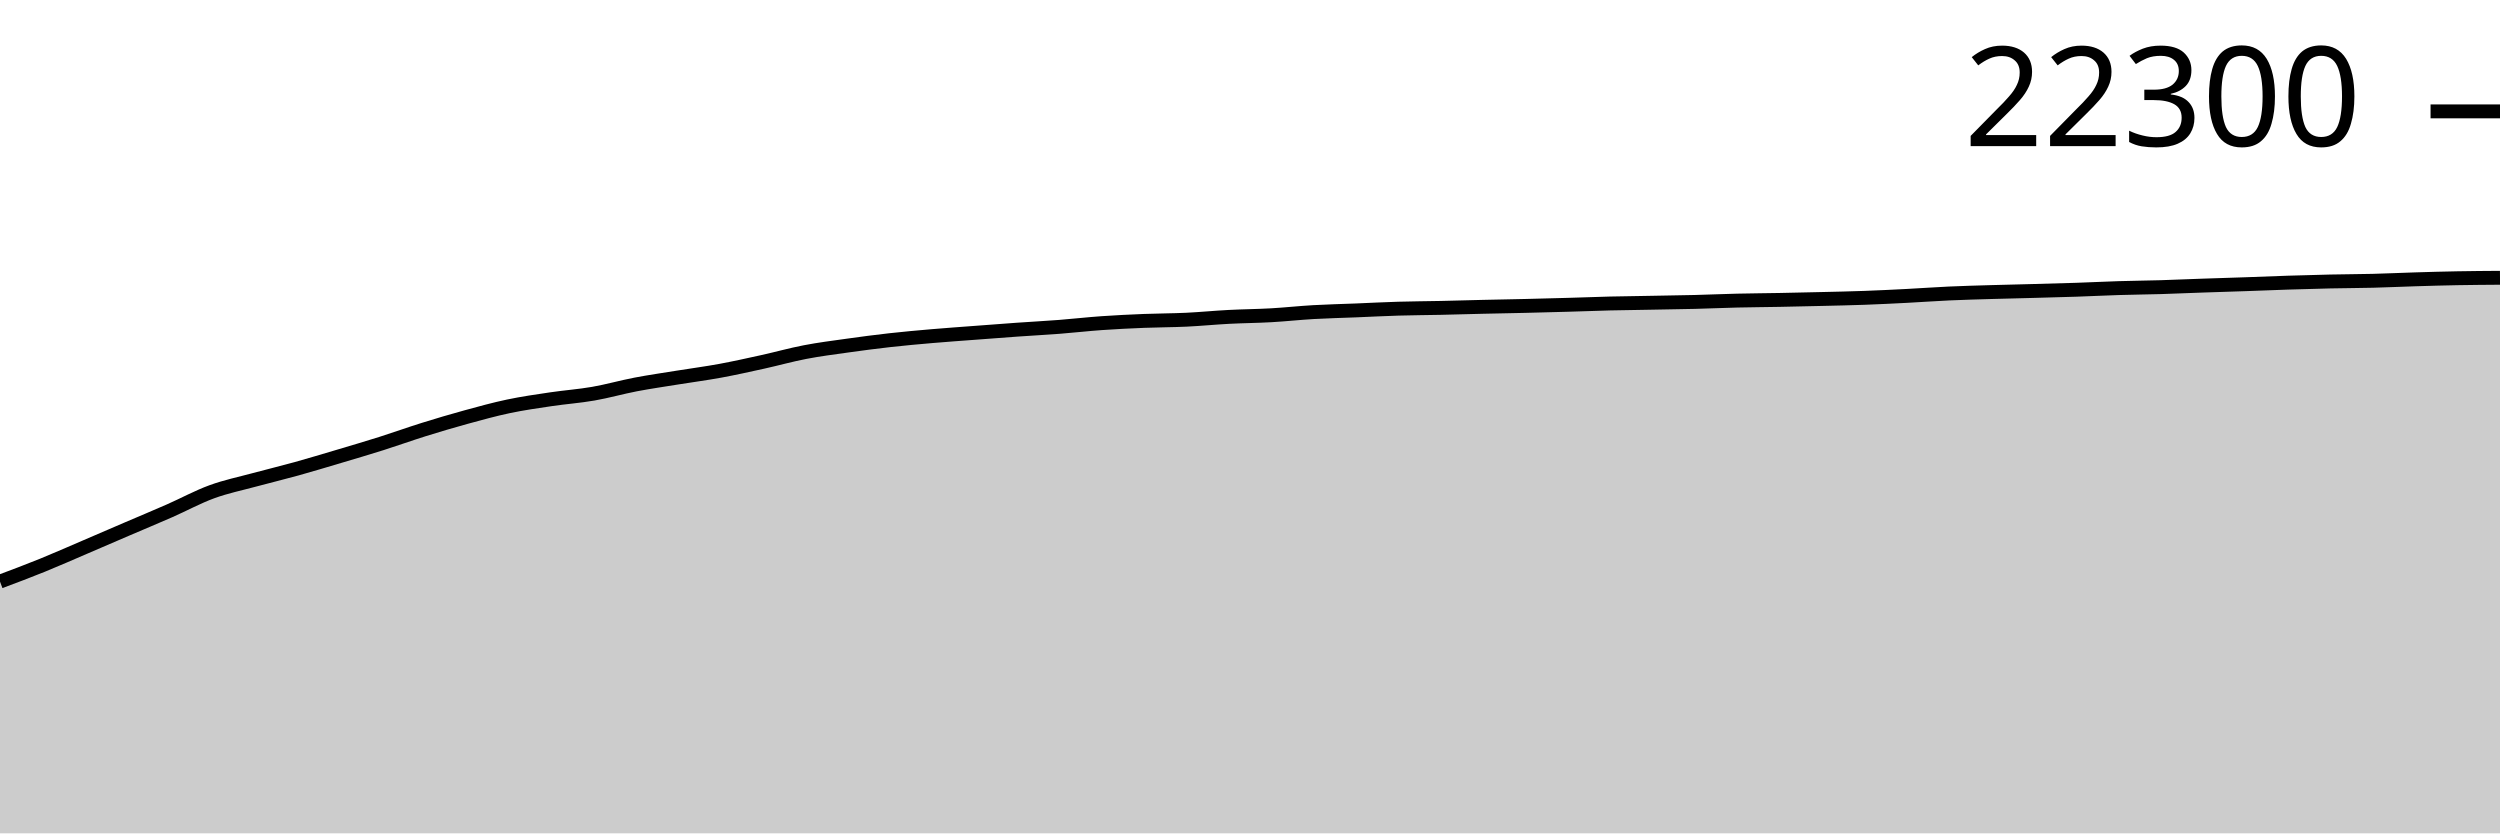
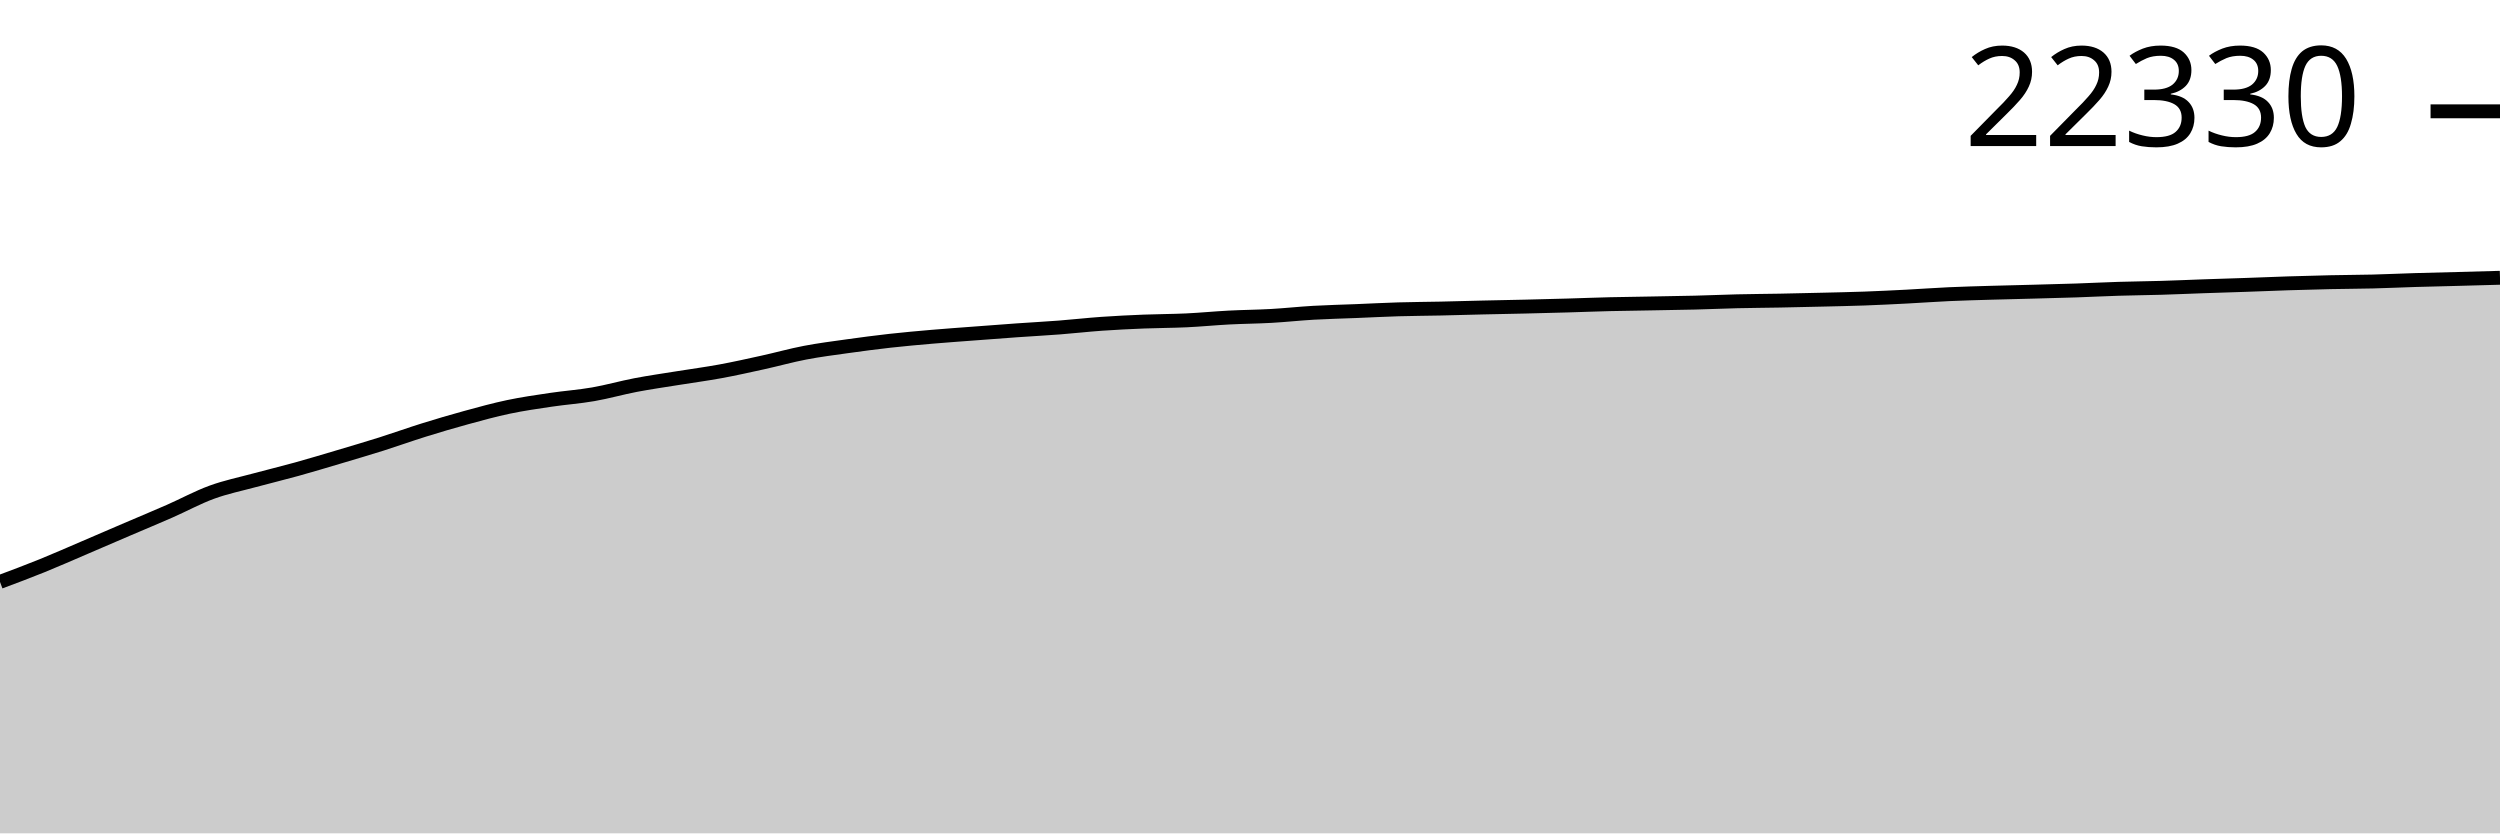
<svg xmlns="http://www.w3.org/2000/svg" viewBox="0 0 180 60">
  <g transform="translate(0,20)">
-     <path class="area" fill="rgba(0, 0, 0, 0.2)" d="M0,21.874C1.017,21.493,2.034,21.112,3.051,20.699C4.068,20.287,5.085,19.834,6.102,19.399C7.119,18.963,8.136,18.523,9.153,18.086C10.169,17.65,11.186,17.228,12.203,16.781C13.22,16.334,14.237,15.777,15.254,15.406C16.271,15.034,17.288,14.828,18.305,14.552C19.322,14.277,20.339,14.033,21.356,13.751C22.373,13.468,23.39,13.16,24.407,12.858C25.424,12.555,26.441,12.256,27.458,11.935C28.475,11.613,29.492,11.245,30.508,10.928C31.525,10.61,32.542,10.309,33.559,10.03C34.576,9.752,35.593,9.47,36.61,9.256C37.627,9.042,38.644,8.897,39.661,8.746C40.678,8.594,41.695,8.524,42.712,8.347C43.729,8.17,44.746,7.878,45.763,7.683C46.78,7.488,47.797,7.344,48.814,7.179C49.831,7.015,50.847,6.882,51.864,6.695C52.881,6.507,53.898,6.28,54.915,6.056C55.932,5.832,56.949,5.545,57.966,5.35C58.983,5.154,60,5.026,61.017,4.883C62.034,4.74,63.051,4.606,64.068,4.492C65.085,4.378,66.102,4.288,67.119,4.2C68.136,4.113,69.153,4.042,70.169,3.965C71.186,3.888,72.203,3.808,73.22,3.737C74.237,3.665,75.254,3.612,76.271,3.534C77.288,3.455,78.305,3.337,79.322,3.266C80.339,3.194,81.356,3.146,82.373,3.105C83.39,3.064,84.407,3.067,85.424,3.019C86.441,2.97,87.458,2.869,88.475,2.816C89.492,2.763,90.508,2.757,91.525,2.699C92.542,2.642,93.559,2.529,94.576,2.471C95.593,2.413,96.61,2.391,97.627,2.35C98.644,2.308,99.661,2.254,100.678,2.224C101.695,2.193,102.712,2.19,103.729,2.168C104.746,2.146,105.763,2.115,106.78,2.091C107.797,2.067,108.814,2.05,109.831,2.026C110.847,2.002,111.864,1.976,112.881,1.946C113.898,1.917,114.915,1.876,115.932,1.851C116.949,1.826,117.966,1.816,118.983,1.797C120,1.779,121.017,1.765,122.034,1.739C123.051,1.713,124.068,1.667,125.085,1.643C126.102,1.619,127.119,1.614,128.136,1.594C129.153,1.575,130.169,1.552,131.186,1.527C132.203,1.502,133.22,1.482,134.237,1.445C135.254,1.408,136.271,1.358,137.288,1.305C138.305,1.253,139.322,1.177,140.339,1.131C141.356,1.084,142.373,1.058,143.39,1.028C144.407,0.998,145.424,0.976,146.441,0.949C147.458,0.921,148.475,0.897,149.492,0.862C150.508,0.828,151.525,0.775,152.542,0.744C153.559,0.712,154.576,0.704,155.593,0.674C156.61,0.643,157.627,0.597,158.644,0.562C159.661,0.526,160.678,0.497,161.695,0.462C162.712,0.426,163.729,0.382,164.746,0.35C165.763,0.317,166.78,0.288,167.797,0.266C168.814,0.244,169.831,0.242,170.847,0.217C171.864,0.191,172.881,0.143,173.898,0.112C174.915,0.081,175.932,0.051,176.949,0.033C177.966,0.014,178.983,0.007,180,0L180,40C178.983,40,177.966,40,176.949,40C175.932,40,174.915,40,173.898,40C172.881,40,171.864,40,170.847,40C169.831,40,168.814,40,167.797,40C166.78,40,165.763,40,164.746,40C163.729,40,162.712,40,161.695,40C160.678,40,159.661,40,158.644,40C157.627,40,156.61,40,155.593,40C154.576,40,153.559,40,152.542,40C151.525,40,150.508,40,149.492,40C148.475,40,147.458,40,146.441,40C145.424,40,144.407,40,143.39,40C142.373,40,141.356,40,140.339,40C139.322,40,138.305,40,137.288,40C136.271,40,135.254,40,134.237,40C133.22,40,132.203,40,131.186,40C130.169,40,129.153,40,128.136,40C127.119,40,126.102,40,125.085,40C124.068,40,123.051,40,122.034,40C121.017,40,120,40,118.983,40C117.966,40,116.949,40,115.932,40C114.915,40,113.898,40,112.881,40C111.864,40,110.847,40,109.831,40C108.814,40,107.797,40,106.78,40C105.763,40,104.746,40,103.729,40C102.712,40,101.695,40,100.678,40C99.661,40,98.644,40,97.627,40C96.61,40,95.593,40,94.576,40C93.559,40,92.542,40,91.525,40C90.508,40,89.492,40,88.475,40C87.458,40,86.441,40,85.424,40C84.407,40,83.39,40,82.373,40C81.356,40,80.339,40,79.322,40C78.305,40,77.288,40,76.271,40C75.254,40,74.237,40,73.22,40C72.203,40,71.186,40,70.169,40C69.153,40,68.136,40,67.119,40C66.102,40,65.085,40,64.068,40C63.051,40,62.034,40,61.017,40C60,40,58.983,40,57.966,40C56.949,40,55.932,40,54.915,40C53.898,40,52.881,40,51.864,40C50.847,40,49.831,40,48.814,40C47.797,40,46.78,40,45.763,40C44.746,40,43.729,40,42.712,40C41.695,40,40.678,40,39.661,40C38.644,40,37.627,40,36.61,40C35.593,40,34.576,40,33.559,40C32.542,40,31.525,40,30.508,40C29.492,40,28.475,40,27.458,40C26.441,40,25.424,40,24.407,40C23.39,40,22.373,40,21.356,40C20.339,40,19.322,40,18.305,40C17.288,40,16.271,40,15.254,40C14.237,40,13.22,40,12.203,40C11.186,40,10.169,40,9.153,40C8.136,40,7.119,40,6.102,40C5.085,40,4.068,40,3.051,40C2.034,40,1.017,40,0,40Z" />
-     <path class="line" stroke="black" fill="none" d="M0,21.874C1.017,21.493,2.034,21.112,3.051,20.699C4.068,20.287,5.085,19.834,6.102,19.399C7.119,18.963,8.136,18.523,9.153,18.086C10.169,17.65,11.186,17.228,12.203,16.781C13.22,16.334,14.237,15.777,15.254,15.406C16.271,15.034,17.288,14.828,18.305,14.552C19.322,14.277,20.339,14.033,21.356,13.751C22.373,13.468,23.39,13.16,24.407,12.858C25.424,12.555,26.441,12.256,27.458,11.935C28.475,11.613,29.492,11.245,30.508,10.928C31.525,10.61,32.542,10.309,33.559,10.03C34.576,9.752,35.593,9.47,36.61,9.256C37.627,9.042,38.644,8.897,39.661,8.746C40.678,8.594,41.695,8.524,42.712,8.347C43.729,8.17,44.746,7.878,45.763,7.683C46.78,7.488,47.797,7.344,48.814,7.179C49.831,7.015,50.847,6.882,51.864,6.695C52.881,6.507,53.898,6.28,54.915,6.056C55.932,5.832,56.949,5.545,57.966,5.35C58.983,5.154,60,5.026,61.017,4.883C62.034,4.74,63.051,4.606,64.068,4.492C65.085,4.378,66.102,4.288,67.119,4.2C68.136,4.113,69.153,4.042,70.169,3.965C71.186,3.888,72.203,3.808,73.22,3.737C74.237,3.665,75.254,3.612,76.271,3.534C77.288,3.455,78.305,3.337,79.322,3.266C80.339,3.194,81.356,3.146,82.373,3.105C83.39,3.064,84.407,3.067,85.424,3.019C86.441,2.97,87.458,2.869,88.475,2.816C89.492,2.763,90.508,2.757,91.525,2.699C92.542,2.642,93.559,2.529,94.576,2.471C95.593,2.413,96.61,2.391,97.627,2.35C98.644,2.308,99.661,2.254,100.678,2.224C101.695,2.193,102.712,2.19,103.729,2.168C104.746,2.146,105.763,2.115,106.78,2.091C107.797,2.067,108.814,2.05,109.831,2.026C110.847,2.002,111.864,1.976,112.881,1.946C113.898,1.917,114.915,1.876,115.932,1.851C116.949,1.826,117.966,1.816,118.983,1.797C120,1.779,121.017,1.765,122.034,1.739C123.051,1.713,124.068,1.667,125.085,1.643C126.102,1.619,127.119,1.614,128.136,1.594C129.153,1.575,130.169,1.552,131.186,1.527C132.203,1.502,133.22,1.482,134.237,1.445C135.254,1.408,136.271,1.358,137.288,1.305C138.305,1.253,139.322,1.177,140.339,1.131C141.356,1.084,142.373,1.058,143.39,1.028C144.407,0.998,145.424,0.976,146.441,0.949C147.458,0.921,148.475,0.897,149.492,0.862C150.508,0.828,151.525,0.775,152.542,0.744C153.559,0.712,154.576,0.704,155.593,0.674C156.61,0.643,157.627,0.597,158.644,0.562C159.661,0.526,160.678,0.497,161.695,0.462C162.712,0.426,163.729,0.382,164.746,0.35C165.763,0.317,166.78,0.288,167.797,0.266C168.814,0.244,169.831,0.242,170.847,0.217C171.864,0.191,172.881,0.143,173.898,0.112C174.915,0.081,175.932,0.051,176.949,0.033C177.966,0.014,178.983,0.007,180,0" />
-     <path class="axis-ceiling" stroke-width="1" stroke="black" fill="none" d="M175,-11.981L180,-11.981" />
-     <text class="axis-ceiling-label" font-family="sans-serif" text-anchor="end" font-size="10px" x="170" y="-9.481">22300</text>
+     <path class="area" fill="rgba(0, 0, 0, 0.2)" d="M0,21.897C1.017,21.517,2.034,21.136,3.051,20.724C4.068,20.312,5.085,19.86,6.102,19.425C7.119,18.99,8.136,18.55,9.153,18.114C10.169,17.679,11.186,17.257,12.203,16.811C13.22,16.364,14.237,15.808,15.254,15.437C16.271,15.066,17.288,14.861,18.305,14.585C19.322,14.31,20.339,14.066,21.356,13.784C22.373,13.502,23.39,13.195,24.407,12.893C25.424,12.59,26.441,12.292,27.458,11.971C28.475,11.649,29.492,11.282,30.508,10.965C31.525,10.648,32.542,10.347,33.559,10.069C34.576,9.79,35.593,9.51,36.61,9.296C37.627,9.082,38.644,8.937,39.661,8.786C40.678,8.635,41.695,8.565,42.712,8.388C43.729,8.211,44.746,7.919,45.763,7.724C46.78,7.53,47.797,7.386,48.814,7.222C49.831,7.057,50.847,6.924,51.864,6.737C52.881,6.55,53.898,6.323,54.915,6.099C55.932,5.876,56.949,5.589,57.966,5.394C58.983,5.199,60,5.071,61.017,4.928C62.034,4.786,63.051,4.651,64.068,4.537C65.085,4.424,66.102,4.334,67.119,4.246C68.136,4.159,69.153,4.088,70.169,4.011C71.186,3.934,72.203,3.855,73.22,3.783C74.237,3.711,75.254,3.659,76.271,3.58C77.288,3.502,78.305,3.384,79.322,3.313C80.339,3.241,81.356,3.193,82.373,3.152C83.39,3.111,84.407,3.114,85.424,3.066C86.441,3.018,87.458,2.917,88.475,2.863C89.492,2.81,90.508,2.804,91.525,2.747C92.542,2.69,93.559,2.577,94.576,2.519C95.593,2.461,96.61,2.439,97.627,2.398C98.644,2.357,99.661,2.302,100.678,2.272C101.695,2.242,102.712,2.238,103.729,2.216C104.746,2.194,105.763,2.163,106.78,2.139C107.797,2.116,108.814,2.098,109.831,2.074C110.847,2.05,111.864,2.024,112.881,1.995C113.898,1.966,114.915,1.924,115.932,1.9C116.949,1.875,117.966,1.865,118.983,1.846C120,1.827,121.017,1.814,122.034,1.788C123.051,1.762,124.068,1.717,125.085,1.692C126.102,1.668,127.119,1.663,128.136,1.644C129.153,1.624,130.169,1.601,131.186,1.576C132.203,1.551,133.22,1.531,134.237,1.495C135.254,1.458,136.271,1.407,137.288,1.355C138.305,1.303,139.322,1.226,140.339,1.18C141.356,1.134,142.373,1.108,143.39,1.078C144.407,1.048,145.424,1.026,146.441,0.999C147.458,0.971,148.475,0.947,149.492,0.913C150.508,0.878,151.525,0.825,152.542,0.794C153.559,0.762,154.576,0.754,155.593,0.724C156.61,0.694,157.627,0.648,158.644,0.612C159.661,0.577,160.678,0.547,161.695,0.512C162.712,0.477,163.729,0.433,164.746,0.4C165.763,0.368,166.78,0.339,167.797,0.317C168.814,0.294,169.831,0.293,170.847,0.268C171.864,0.242,172.881,0.194,173.898,0.163C174.915,0.132,175.932,0.111,176.949,0.084C177.966,0.057,178.983,0.028,180,0L180,40C178.983,40,177.966,40,176.949,40C175.932,40,174.915,40,173.898,40C172.881,40,171.864,40,170.847,40C169.831,40,168.814,40,167.797,40C166.78,40,165.763,40,164.746,40C163.729,40,162.712,40,161.695,40C160.678,40,159.661,40,158.644,40C157.627,40,156.61,40,155.593,40C154.576,40,153.559,40,152.542,40C151.525,40,150.508,40,149.492,40C148.475,40,147.458,40,146.441,40C145.424,40,144.407,40,143.39,40C142.373,40,141.356,40,140.339,40C139.322,40,138.305,40,137.288,40C136.271,40,135.254,40,134.237,40C133.22,40,132.203,40,131.186,40C130.169,40,129.153,40,128.136,40C127.119,40,126.102,40,125.085,40C124.068,40,123.051,40,122.034,40C121.017,40,120,40,118.983,40C117.966,40,116.949,40,115.932,40C114.915,40,113.898,40,112.881,40C111.864,40,110.847,40,109.831,40C108.814,40,107.797,40,106.78,40C105.763,40,104.746,40,103.729,40C102.712,40,101.695,40,100.678,40C99.661,40,98.644,40,97.627,40C96.61,40,95.593,40,94.576,40C93.559,40,92.542,40,91.525,40C90.508,40,89.492,40,88.475,40C87.458,40,86.441,40,85.424,40C84.407,40,83.39,40,82.373,40C81.356,40,80.339,40,79.322,40C78.305,40,77.288,40,76.271,40C75.254,40,74.237,40,73.22,40C72.203,40,71.186,40,70.169,40C69.153,40,68.136,40,67.119,40C66.102,40,65.085,40,64.068,40C63.051,40,62.034,40,61.017,40C60,40,58.983,40,57.966,40C56.949,40,55.932,40,54.915,40C53.898,40,52.881,40,51.864,40C50.847,40,49.831,40,48.814,40C47.797,40,46.78,40,45.763,40C44.746,40,43.729,40,42.712,40C41.695,40,40.678,40,39.661,40C38.644,40,37.627,40,36.61,40C35.593,40,34.576,40,33.559,40C32.542,40,31.525,40,30.508,40C29.492,40,28.475,40,27.458,40C26.441,40,25.424,40,24.407,40C23.39,40,22.373,40,21.356,40C20.339,40,19.322,40,18.305,40C17.288,40,16.271,40,15.254,40C14.237,40,13.22,40,12.203,40C11.186,40,10.169,40,9.153,40C8.136,40,7.119,40,6.102,40C5.085,40,4.068,40,3.051,40C2.034,40,1.017,40,0,40Z" />
+     <path class="line" stroke="black" fill="none" d="M0,21.897C1.017,21.517,2.034,21.136,3.051,20.724C4.068,20.312,5.085,19.86,6.102,19.425C7.119,18.99,8.136,18.55,9.153,18.114C10.169,17.679,11.186,17.257,12.203,16.811C13.22,16.364,14.237,15.808,15.254,15.437C16.271,15.066,17.288,14.861,18.305,14.585C19.322,14.31,20.339,14.066,21.356,13.784C22.373,13.502,23.39,13.195,24.407,12.893C25.424,12.59,26.441,12.292,27.458,11.971C28.475,11.649,29.492,11.282,30.508,10.965C31.525,10.648,32.542,10.347,33.559,10.069C34.576,9.79,35.593,9.51,36.61,9.296C37.627,9.082,38.644,8.937,39.661,8.786C40.678,8.635,41.695,8.565,42.712,8.388C43.729,8.211,44.746,7.919,45.763,7.724C46.78,7.53,47.797,7.386,48.814,7.222C49.831,7.057,50.847,6.924,51.864,6.737C52.881,6.55,53.898,6.323,54.915,6.099C55.932,5.876,56.949,5.589,57.966,5.394C58.983,5.199,60,5.071,61.017,4.928C62.034,4.786,63.051,4.651,64.068,4.537C65.085,4.424,66.102,4.334,67.119,4.246C68.136,4.159,69.153,4.088,70.169,4.011C71.186,3.934,72.203,3.855,73.22,3.783C74.237,3.711,75.254,3.659,76.271,3.58C77.288,3.502,78.305,3.384,79.322,3.313C80.339,3.241,81.356,3.193,82.373,3.152C83.39,3.111,84.407,3.114,85.424,3.066C86.441,3.018,87.458,2.917,88.475,2.863C89.492,2.81,90.508,2.804,91.525,2.747C92.542,2.69,93.559,2.577,94.576,2.519C95.593,2.461,96.61,2.439,97.627,2.398C98.644,2.357,99.661,2.302,100.678,2.272C101.695,2.242,102.712,2.238,103.729,2.216C104.746,2.194,105.763,2.163,106.78,2.139C107.797,2.116,108.814,2.098,109.831,2.074C110.847,2.05,111.864,2.024,112.881,1.995C113.898,1.966,114.915,1.924,115.932,1.9C116.949,1.875,117.966,1.865,118.983,1.846C120,1.827,121.017,1.814,122.034,1.788C123.051,1.762,124.068,1.717,125.085,1.692C126.102,1.668,127.119,1.663,128.136,1.644C129.153,1.624,130.169,1.601,131.186,1.576C132.203,1.551,133.22,1.531,134.237,1.495C135.254,1.458,136.271,1.407,137.288,1.355C138.305,1.303,139.322,1.226,140.339,1.18C141.356,1.134,142.373,1.108,143.39,1.078C144.407,1.048,145.424,1.026,146.441,0.999C147.458,0.971,148.475,0.947,149.492,0.913C150.508,0.878,151.525,0.825,152.542,0.794C153.559,0.762,154.576,0.754,155.593,0.724C156.61,0.694,157.627,0.648,158.644,0.612C159.661,0.577,160.678,0.547,161.695,0.512C162.712,0.477,163.729,0.433,164.746,0.4C165.763,0.368,166.78,0.339,167.797,0.317C168.814,0.294,169.831,0.293,170.847,0.268C171.864,0.242,172.881,0.194,173.898,0.163C174.915,0.132,175.932,0.111,176.949,0.084C177.966,0.057,178.983,0.028,180,0" />
+     <path class="axis-ceiling" stroke-width="1" stroke="black" fill="none" d="M175,-11.985L180,-11.985" />
+     <text class="axis-ceiling-label" font-family="sans-serif" text-anchor="end" font-size="10px" x="170" y="-9.485">22330</text>
  </g>
</svg>
